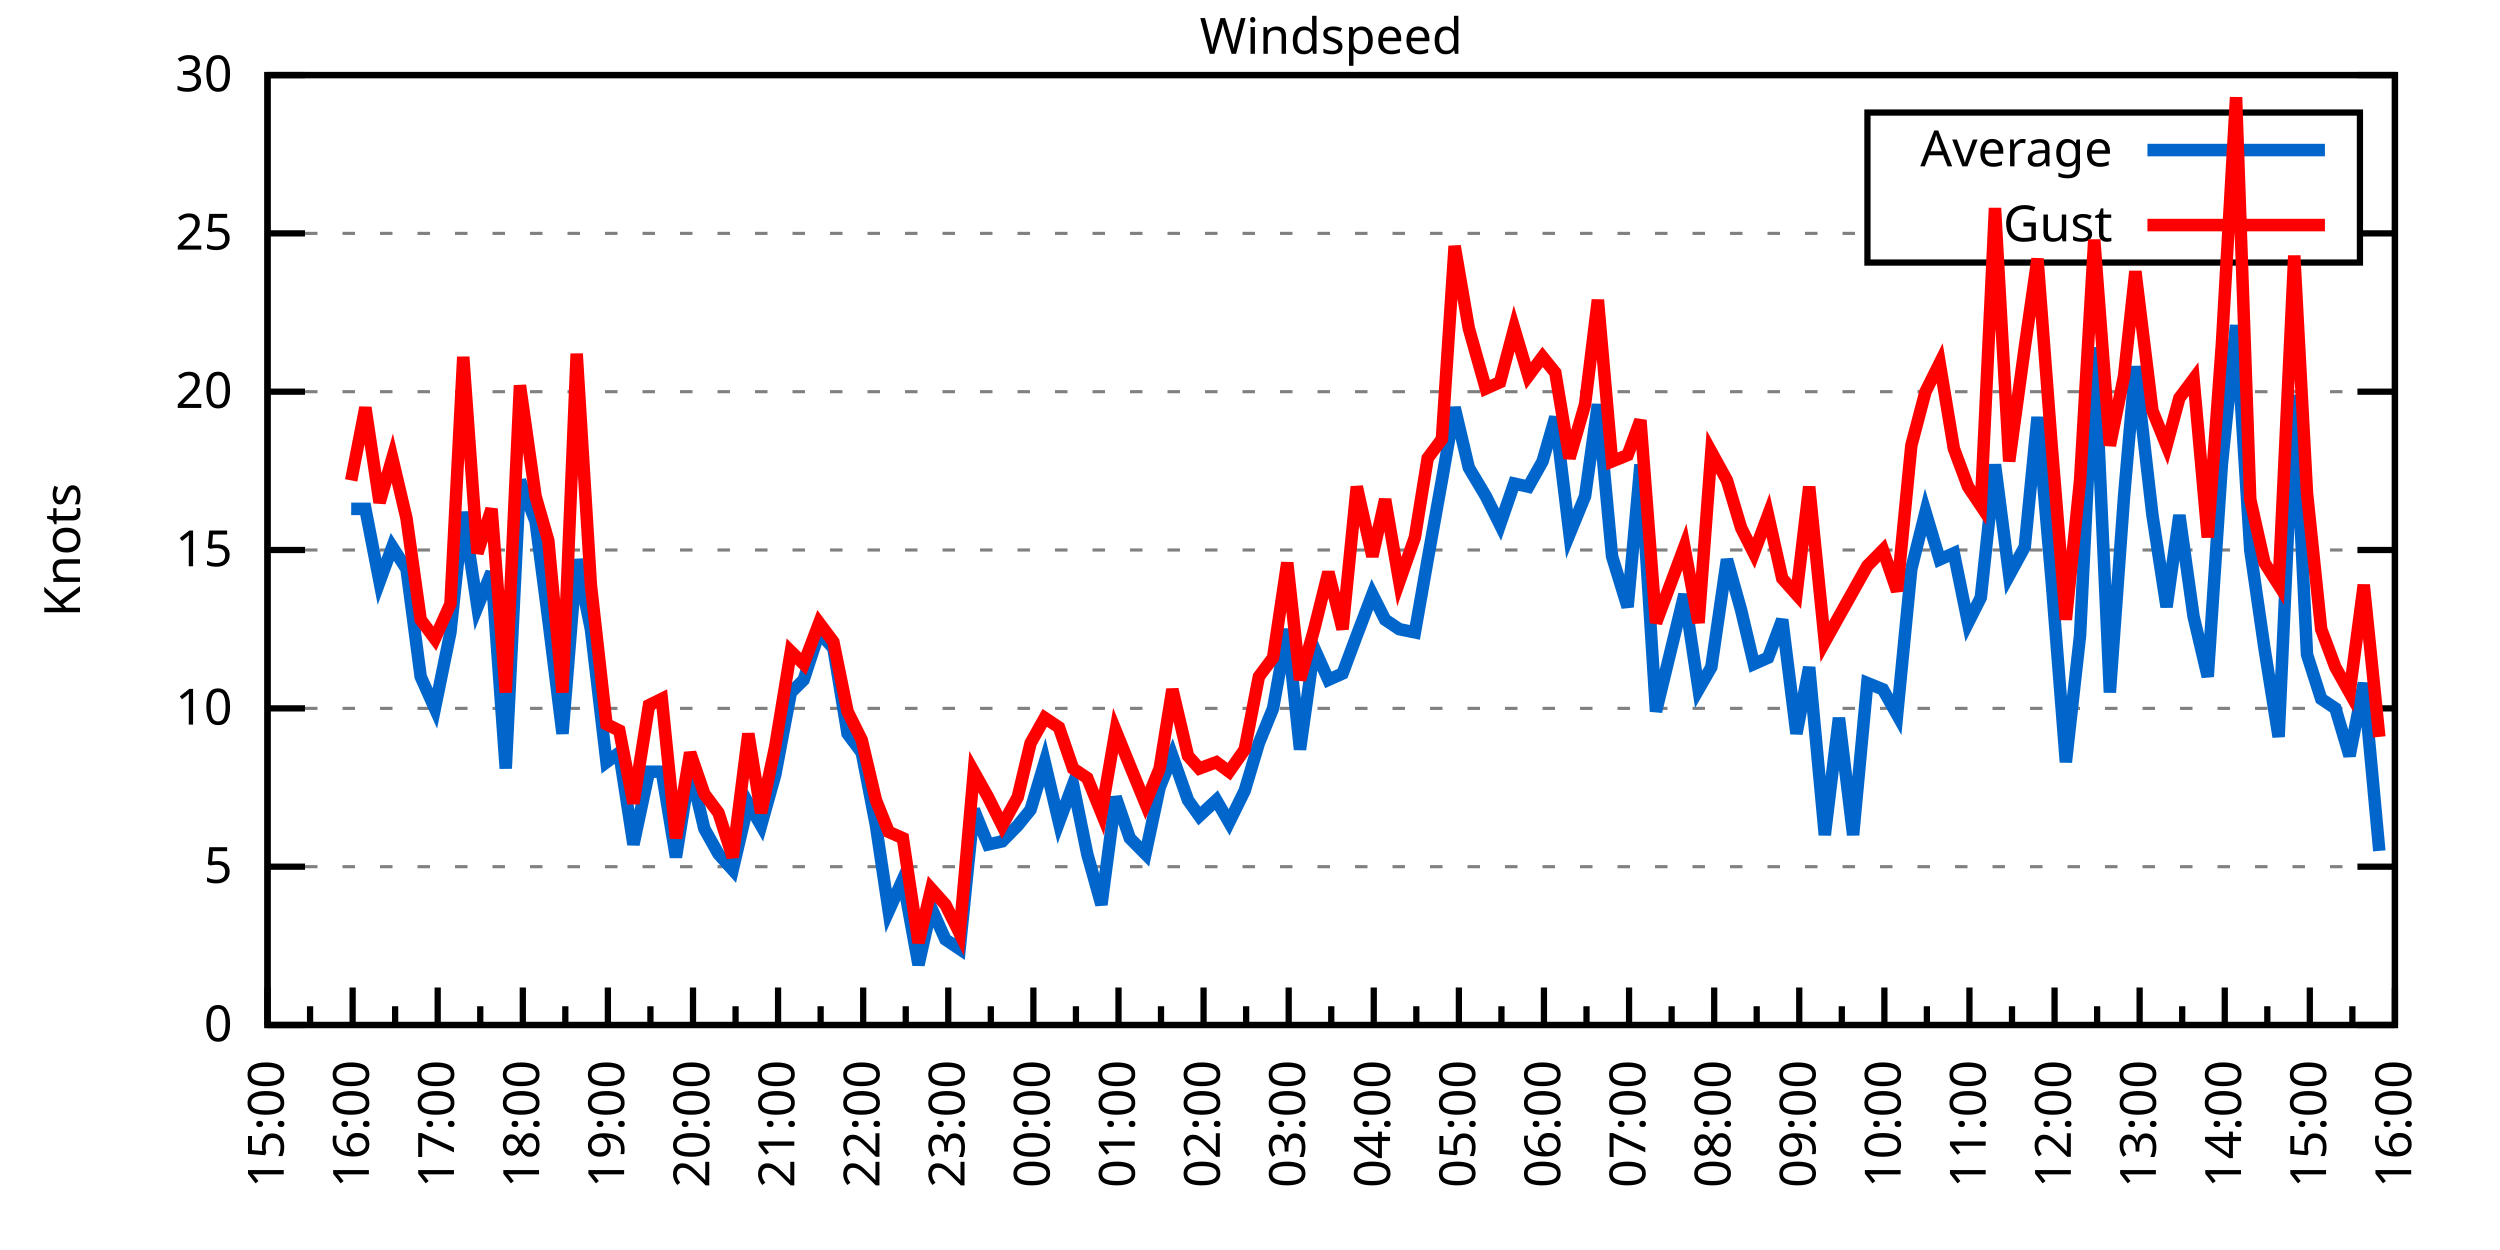
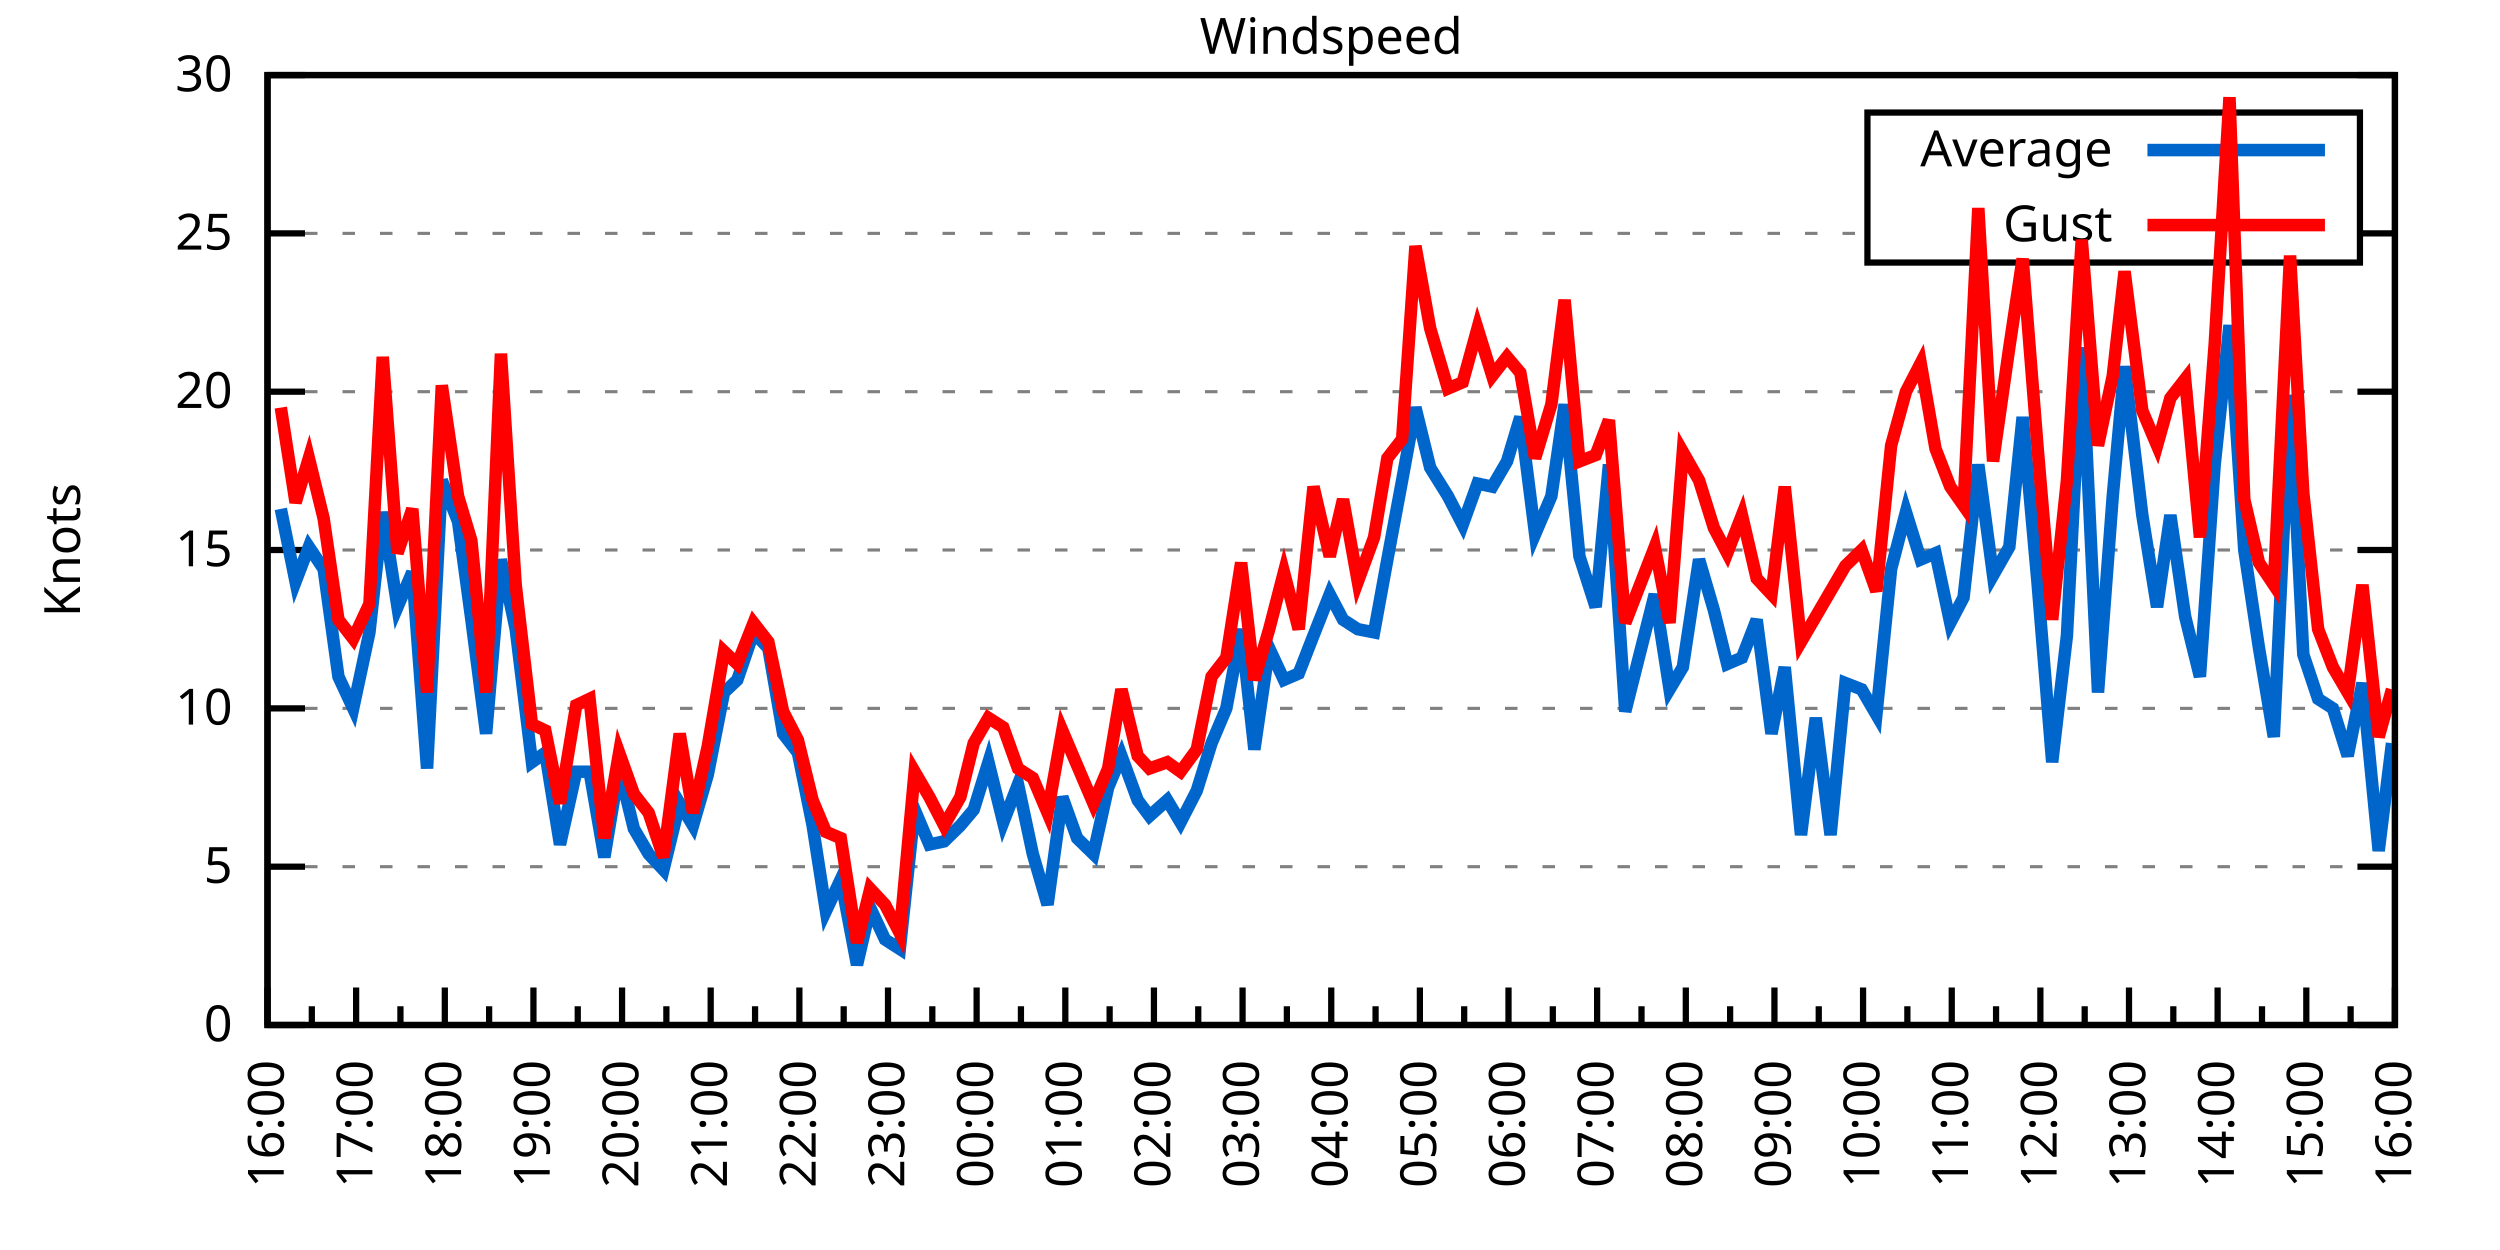
<svg xmlns="http://www.w3.org/2000/svg" xmlns:xlink="http://www.w3.org/1999/xlink" width="400" height="200" viewBox="0 0 400 200">
  <g id="gnuplot_canvas">
    <rect x="0" y="0" width="400" height="200" fill="none" />
    <defs>
      <circle id="gpDot" r="0.5" stroke-width="0.5" stroke="currentColor" />
      <path id="gpPt0" stroke-width="0.333" stroke="currentColor" d="M-1,0 h2 M0,-1 v2" />
      <path id="gpPt1" stroke-width="0.333" stroke="currentColor" d="M-1,-1 L1,1 M1,-1 L-1,1" />
      <path id="gpPt2" stroke-width="0.333" stroke="currentColor" d="M-1,0 L1,0 M0,-1 L0,1 M-1,-1 L1,1 M-1,1 L1,-1" />
      <rect id="gpPt3" stroke-width="0.333" stroke="currentColor" x="-1" y="-1" width="2" height="2" />
      <rect id="gpPt4" stroke-width="0.333" stroke="currentColor" fill="currentColor" x="-1" y="-1" width="2" height="2" />
      <circle id="gpPt5" stroke-width="0.333" stroke="currentColor" cx="0" cy="0" r="1" />
      <use xlink:href="#gpPt5" id="gpPt6" fill="currentColor" stroke="none" />
      <path id="gpPt7" stroke-width="0.333" stroke="currentColor" d="M0,-1.33 L-1.33,0.67 L1.33,0.67 z" />
      <use xlink:href="#gpPt7" id="gpPt8" fill="currentColor" stroke="none" />
      <use xlink:href="#gpPt7" id="gpPt9" stroke="currentColor" transform="rotate(180)" />
      <use xlink:href="#gpPt9" id="gpPt10" fill="currentColor" stroke="none" />
      <use xlink:href="#gpPt3" id="gpPt11" stroke="currentColor" transform="rotate(45)" />
      <use xlink:href="#gpPt11" id="gpPt12" fill="currentColor" stroke="none" />
      <path id="gpPt13" stroke-width="0.333" stroke="currentColor" d="M0,1.330 L1.265,0.411 L0.782,-1.067 L-0.782,-1.076 L-1.265,0.411 z" />
      <use xlink:href="#gpPt13" id="gpPt14" fill="currentColor" stroke="none" />
      <filter id="textbox" filterUnits="objectBoundingBox" x="0" y="0" height="1" width="1">
        <feFlood flood-color="white" flood-opacity="1" result="bgnd" />
        <feComposite in="SourceGraphic" in2="bgnd" operator="atop" />
      </filter>
      <filter id="greybox" filterUnits="objectBoundingBox" x="0" y="0" height="1" width="1">
        <feFlood flood-color="lightgrey" flood-opacity="1" result="grey" />
        <feComposite in="SourceGraphic" in2="grey" operator="atop" />
      </filter>
    </defs>
    <g fill="none" color="white" stroke="currentColor" stroke-width="1.00" stroke-linecap="butt" stroke-linejoin="miter">
</g>
    <g fill="none" color="black" stroke="currentColor" stroke-width="1.00" stroke-linecap="butt" stroke-linejoin="miter">
      <g stroke="none" shape-rendering="crispEdges">
        <polygon fill="rgb(255, 255, 255)" points="42.80,164.00 383.18,164.00 383.18,12.02 42.80,12.02 " />
      </g>
    </g>
    <g fill="none" color="black" stroke="currentColor" stroke-width="1.00" stroke-linecap="butt" stroke-linejoin="miter">
</g>
    <g fill="none" color="black" stroke="black" stroke-width="0.50" stroke-linecap="butt" stroke-linejoin="miter">
</g>
    <g fill="none" color="gray" stroke="currentColor" stroke-width="0.50" stroke-linecap="butt" stroke-linejoin="miter">
      <path stroke="gray" stroke-dasharray="2,4" class="gridline" d="M42.80,164.00 L383.19,164.00  " />
    </g>
    <g fill="none" color="gray" stroke="gray" stroke-width="1.00" stroke-linecap="butt" stroke-linejoin="miter">
</g>
    <g fill="none" color="black" stroke="currentColor" stroke-width="1.00" stroke-linecap="butt" stroke-linejoin="miter">
      <path stroke="black" d="M42.80,164.00 L48.80,164.00 M383.19,164.00 L377.19,164.00  " />
      <g transform="translate(37.20,166.60)" stroke="none" fill="black" font-family="Sans" font-size="8.00" text-anchor="end">
        <text>
          <tspan font-family="Sans"> 0</tspan>
        </text>
      </g>
    </g>
    <g fill="none" color="black" stroke="currentColor" stroke-width="1.00" stroke-linecap="butt" stroke-linejoin="miter">
</g>
    <g fill="none" color="black" stroke="black" stroke-width="0.50" stroke-linecap="butt" stroke-linejoin="miter">
</g>
    <g fill="none" color="gray" stroke="currentColor" stroke-width="0.50" stroke-linecap="butt" stroke-linejoin="miter">
      <path stroke="gray" stroke-dasharray="2,4" class="gridline" d="M42.80,138.67 L383.19,138.67  " />
    </g>
    <g fill="none" color="gray" stroke="gray" stroke-width="1.00" stroke-linecap="butt" stroke-linejoin="miter">
</g>
    <g fill="none" color="black" stroke="currentColor" stroke-width="1.00" stroke-linecap="butt" stroke-linejoin="miter">
      <path stroke="black" d="M42.80,138.67 L48.80,138.67 M383.19,138.67 L377.19,138.67  " />
      <g transform="translate(37.20,141.27)" stroke="none" fill="black" font-family="Sans" font-size="8.00" text-anchor="end">
        <text>
          <tspan font-family="Sans"> 5</tspan>
        </text>
      </g>
    </g>
    <g fill="none" color="black" stroke="currentColor" stroke-width="1.00" stroke-linecap="butt" stroke-linejoin="miter">
</g>
    <g fill="none" color="black" stroke="black" stroke-width="0.50" stroke-linecap="butt" stroke-linejoin="miter">
</g>
    <g fill="none" color="gray" stroke="currentColor" stroke-width="0.50" stroke-linecap="butt" stroke-linejoin="miter">
      <path stroke="gray" stroke-dasharray="2,4" class="gridline" d="M42.80,113.34 L383.19,113.34  " />
    </g>
    <g fill="none" color="gray" stroke="gray" stroke-width="1.00" stroke-linecap="butt" stroke-linejoin="miter">
</g>
    <g fill="none" color="black" stroke="currentColor" stroke-width="1.00" stroke-linecap="butt" stroke-linejoin="miter">
      <path stroke="black" d="M42.80,113.34 L48.80,113.34 M383.19,113.34 L377.19,113.34  " />
      <g transform="translate(37.20,115.94)" stroke="none" fill="black" font-family="Sans" font-size="8.00" text-anchor="end">
        <text>
          <tspan font-family="Sans"> 10</tspan>
        </text>
      </g>
    </g>
    <g fill="none" color="black" stroke="currentColor" stroke-width="1.00" stroke-linecap="butt" stroke-linejoin="miter">
</g>
    <g fill="none" color="black" stroke="black" stroke-width="0.50" stroke-linecap="butt" stroke-linejoin="miter">
</g>
    <g fill="none" color="gray" stroke="currentColor" stroke-width="0.50" stroke-linecap="butt" stroke-linejoin="miter">
      <path stroke="gray" stroke-dasharray="2,4" class="gridline" d="M42.80,88.00 L383.19,88.00  " />
    </g>
    <g fill="none" color="gray" stroke="gray" stroke-width="1.00" stroke-linecap="butt" stroke-linejoin="miter">
</g>
    <g fill="none" color="black" stroke="currentColor" stroke-width="1.00" stroke-linecap="butt" stroke-linejoin="miter">
      <path stroke="black" d="M42.80,88.00 L48.80,88.00 M383.19,88.00 L377.19,88.00  " />
      <g transform="translate(37.20,90.60)" stroke="none" fill="black" font-family="Sans" font-size="8.00" text-anchor="end">
        <text>
          <tspan font-family="Sans"> 15</tspan>
        </text>
      </g>
    </g>
    <g fill="none" color="black" stroke="currentColor" stroke-width="1.00" stroke-linecap="butt" stroke-linejoin="miter">
</g>
    <g fill="none" color="black" stroke="black" stroke-width="0.50" stroke-linecap="butt" stroke-linejoin="miter">
</g>
    <g fill="none" color="gray" stroke="currentColor" stroke-width="0.50" stroke-linecap="butt" stroke-linejoin="miter">
      <path stroke="gray" stroke-dasharray="2,4" class="gridline" d="M42.80,62.67 L383.19,62.67  " />
    </g>
    <g fill="none" color="gray" stroke="gray" stroke-width="1.00" stroke-linecap="butt" stroke-linejoin="miter">
</g>
    <g fill="none" color="black" stroke="currentColor" stroke-width="1.00" stroke-linecap="butt" stroke-linejoin="miter">
      <path stroke="black" d="M42.80,62.67 L48.80,62.67 M383.19,62.67 L377.19,62.67  " />
      <g transform="translate(37.20,65.27)" stroke="none" fill="black" font-family="Sans" font-size="8.00" text-anchor="end">
        <text>
          <tspan font-family="Sans"> 20</tspan>
        </text>
      </g>
    </g>
    <g fill="none" color="black" stroke="currentColor" stroke-width="1.00" stroke-linecap="butt" stroke-linejoin="miter">
</g>
    <g fill="none" color="black" stroke="black" stroke-width="0.50" stroke-linecap="butt" stroke-linejoin="miter">
</g>
    <g fill="none" color="gray" stroke="currentColor" stroke-width="0.50" stroke-linecap="butt" stroke-linejoin="miter">
      <path stroke="gray" stroke-dasharray="2,4" class="gridline" d="M42.80,37.34 L298.79,37.34 M377.59,37.34 L383.19,37.34  " />
    </g>
    <g fill="none" color="gray" stroke="gray" stroke-width="1.00" stroke-linecap="butt" stroke-linejoin="miter">
</g>
    <g fill="none" color="black" stroke="currentColor" stroke-width="1.00" stroke-linecap="butt" stroke-linejoin="miter">
      <path stroke="black" d="M42.80,37.34 L48.80,37.34 M383.19,37.34 L377.19,37.34  " />
      <g transform="translate(37.20,39.94)" stroke="none" fill="black" font-family="Sans" font-size="8.00" text-anchor="end">
        <text>
          <tspan font-family="Sans"> 25</tspan>
        </text>
      </g>
    </g>
    <g fill="none" color="black" stroke="currentColor" stroke-width="1.00" stroke-linecap="butt" stroke-linejoin="miter">
</g>
    <g fill="none" color="black" stroke="black" stroke-width="0.50" stroke-linecap="butt" stroke-linejoin="miter">
</g>
    <g fill="none" color="gray" stroke="currentColor" stroke-width="0.50" stroke-linecap="butt" stroke-linejoin="miter">
      <path stroke="gray" stroke-dasharray="2,4" class="gridline" d="M42.80,12.01 L383.19,12.01  " />
    </g>
    <g fill="none" color="gray" stroke="gray" stroke-width="1.00" stroke-linecap="butt" stroke-linejoin="miter">
</g>
    <g fill="none" color="black" stroke="currentColor" stroke-width="1.00" stroke-linecap="butt" stroke-linejoin="miter">
      <path stroke="black" d="M42.80,12.01 L48.80,12.01 M383.19,12.01 L377.19,12.01  " />
      <g transform="translate(37.20,14.61)" stroke="none" fill="black" font-family="Sans" font-size="8.00" text-anchor="end">
        <text>
          <tspan font-family="Sans"> 30</tspan>
        </text>
      </g>
    </g>
    <g fill="none" color="black" stroke="currentColor" stroke-width="1.00" stroke-linecap="butt" stroke-linejoin="miter">
      <path stroke="black" d="M42.80,164.00 L42.80,158.00  " />
      <g transform="translate(45.40,169.60) rotate(270)" stroke="none" fill="black" font-family="Sans" font-size="8.00" text-anchor="end">
        <text>
+           <tspan font-family="Sans">16:00</tspan>
+         </text>
+       </g>
+     </g>
+     <g fill="none" color="black" stroke="currentColor" stroke-width="1.00" stroke-linecap="butt" stroke-linejoin="miter">
+       <path stroke="black" d="M49.89,164.00 L49.89,161.00 M56.98,164.00 L56.98,158.00  " />
+       <g transform="translate(59.58,169.60) rotate(270)" stroke="none" fill="black" font-family="Sans" font-size="8.00" text-anchor="end">
+         <text>
+           <tspan font-family="Sans">17:00</tspan>
+         </text>
+       </g>
+     </g>
+     <g fill="none" color="black" stroke="currentColor" stroke-width="1.00" stroke-linecap="butt" stroke-linejoin="miter">
+       <path stroke="black" d="M64.07,164.00 L64.07,161.00 M71.17,164.00 L71.17,158.00  " />
+       <g transform="translate(73.77,169.60) rotate(270)" stroke="none" fill="black" font-family="Sans" font-size="8.00" text-anchor="end">
+         <text>
+           <tspan font-family="Sans">18:00</tspan>
+         </text>
+       </g>
+     </g>
+     <g fill="none" color="black" stroke="currentColor" stroke-width="1.00" stroke-linecap="butt" stroke-linejoin="miter">
+       <path stroke="black" d="M78.26,164.00 L78.26,161.00 M85.35,164.00 L85.35,158.00  " />
+       <g transform="translate(87.95,169.60) rotate(270)" stroke="none" fill="black" font-family="Sans" font-size="8.00" text-anchor="end">
+         <text>
+           <tspan font-family="Sans">19:00</tspan>
+         </text>
+       </g>
+     </g>
+     <g fill="none" color="black" stroke="currentColor" stroke-width="1.00" stroke-linecap="butt" stroke-linejoin="miter">
+       <path stroke="black" d="M92.44,164.00 L92.44,161.00 M99.53,164.00 L99.53,158.00  " />
+       <g transform="translate(102.13,169.60) rotate(270)" stroke="none" fill="black" font-family="Sans" font-size="8.00" text-anchor="end">
+         <text>
+           <tspan font-family="Sans">20:00</tspan>
+         </text>
+       </g>
+     </g>
+     <g fill="none" color="black" stroke="currentColor" stroke-width="1.00" stroke-linecap="butt" stroke-linejoin="miter">
+       <path stroke="black" d="M106.62,164.00 L106.62,161.00 M113.71,164.00 L113.71,158.00  " />
+       <g transform="translate(116.31,169.60) rotate(270)" stroke="none" fill="black" font-family="Sans" font-size="8.00" text-anchor="end">
+         <text>
+           <tspan font-family="Sans">21:00</tspan>
+         </text>
+       </g>
+     </g>
+     <g fill="none" color="black" stroke="currentColor" stroke-width="1.00" stroke-linecap="butt" stroke-linejoin="miter">
+       <path stroke="black" d="M120.81,164.00 L120.81,161.00 M127.90,164.00 L127.90,158.00  " />
+       <g transform="translate(130.50,169.60) rotate(270)" stroke="none" fill="black" font-family="Sans" font-size="8.00" text-anchor="end">
+         <text>
+           <tspan font-family="Sans">22:00</tspan>
+         </text>
+       </g>
+     </g>
+     <g fill="none" color="black" stroke="currentColor" stroke-width="1.00" stroke-linecap="butt" stroke-linejoin="miter">
+       <path stroke="black" d="M134.99,164.00 L134.99,161.00 M142.08,164.00 L142.08,158.00  " />
+       <g transform="translate(144.68,169.60) rotate(270)" stroke="none" fill="black" font-family="Sans" font-size="8.00" text-anchor="end">
+         <text>
+           <tspan font-family="Sans">23:00</tspan>
+         </text>
+       </g>
+     </g>
+     <g fill="none" color="black" stroke="currentColor" stroke-width="1.00" stroke-linecap="butt" stroke-linejoin="miter">
+       <path stroke="black" d="M149.17,164.00 L149.17,161.00 M156.26,164.00 L156.26,158.00  " />
+       <g transform="translate(158.86,169.60) rotate(270)" stroke="none" fill="black" font-family="Sans" font-size="8.00" text-anchor="end">
+         <text>
+           <tspan font-family="Sans">00:00</tspan>
+         </text>
+       </g>
+     </g>
+     <g fill="none" color="black" stroke="currentColor" stroke-width="1.00" stroke-linecap="butt" stroke-linejoin="miter">
+       <path stroke="black" d="M163.35,164.00 L163.35,161.00 M170.45,164.00 L170.45,158.00  " />
+       <g transform="translate(173.05,169.60) rotate(270)" stroke="none" fill="black" font-family="Sans" font-size="8.00" text-anchor="end">
+         <text>
+           <tspan font-family="Sans">01:00</tspan>
+         </text>
+       </g>
+     </g>
+     <g fill="none" color="black" stroke="currentColor" stroke-width="1.00" stroke-linecap="butt" stroke-linejoin="miter">
+       <path stroke="black" d="M177.54,164.00 L177.54,161.00 M184.63,164.00 L184.63,158.00  " />
+       <g transform="translate(187.23,169.60) rotate(270)" stroke="none" fill="black" font-family="Sans" font-size="8.00" text-anchor="end">
+         <text>
+           <tspan font-family="Sans">02:00</tspan>
+         </text>
+       </g>
+     </g>
+     <g fill="none" color="black" stroke="currentColor" stroke-width="1.00" stroke-linecap="butt" stroke-linejoin="miter">
+       <path stroke="black" d="M191.72,164.00 L191.72,161.00 M198.81,164.00 L198.81,158.00  " />
+       <g transform="translate(201.41,169.60) rotate(270)" stroke="none" fill="black" font-family="Sans" font-size="8.00" text-anchor="end">
+         <text>
+           <tspan font-family="Sans">03:00</tspan>
+         </text>
+       </g>
+     </g>
+     <g fill="none" color="black" stroke="currentColor" stroke-width="1.00" stroke-linecap="butt" stroke-linejoin="miter">
+       <path stroke="black" d="M205.90,164.00 L205.90,161.00 M213.00,164.00 L213.00,158.00  " />
+       <g transform="translate(215.60,169.60) rotate(270)" stroke="none" fill="black" font-family="Sans" font-size="8.00" text-anchor="end">
+         <text>
+           <tspan font-family="Sans">04:00</tspan>
+         </text>
+       </g>
+     </g>
+     <g fill="none" color="black" stroke="currentColor" stroke-width="1.00" stroke-linecap="butt" stroke-linejoin="miter">
+       <path stroke="black" d="M220.09,164.00 L220.09,161.00 M227.18,164.00 L227.18,158.00  " />
+       <g transform="translate(229.78,169.60) rotate(270)" stroke="none" fill="black" font-family="Sans" font-size="8.00" text-anchor="end">
+         <text>
+           <tspan font-family="Sans">05:00</tspan>
+         </text>
+       </g>
+     </g>
+     <g fill="none" color="black" stroke="currentColor" stroke-width="1.00" stroke-linecap="butt" stroke-linejoin="miter">
+       <path stroke="black" d="M234.27,164.00 L234.27,161.00 M241.36,164.00 L241.36,158.00  " />
+       <g transform="translate(243.96,169.60) rotate(270)" stroke="none" fill="black" font-family="Sans" font-size="8.00" text-anchor="end">
+         <text>
+           <tspan font-family="Sans">06:00</tspan>
+         </text>
+       </g>
+     </g>
+     <g fill="none" color="black" stroke="currentColor" stroke-width="1.00" stroke-linecap="butt" stroke-linejoin="miter">
+       <path stroke="black" d="M248.45,164.00 L248.45,161.00 M255.54,164.00 L255.54,158.00  " />
+       <g transform="translate(258.14,169.60) rotate(270)" stroke="none" fill="black" font-family="Sans" font-size="8.00" text-anchor="end">
+         <text>
+           <tspan font-family="Sans">07:00</tspan>
+         </text>
+       </g>
+     </g>
+     <g fill="none" color="black" stroke="currentColor" stroke-width="1.00" stroke-linecap="butt" stroke-linejoin="miter">
+       <path stroke="black" d="M262.64,164.00 L262.64,161.00 M269.73,164.00 L269.73,158.00  " />
+       <g transform="translate(272.33,169.60) rotate(270)" stroke="none" fill="black" font-family="Sans" font-size="8.00" text-anchor="end">
+         <text>
+           <tspan font-family="Sans">08:00</tspan>
+         </text>
+       </g>
+     </g>
+     <g fill="none" color="black" stroke="currentColor" stroke-width="1.00" stroke-linecap="butt" stroke-linejoin="miter">
+       <path stroke="black" d="M276.82,164.00 L276.82,161.00 M283.91,164.00 L283.91,158.00  " />
+       <g transform="translate(286.51,169.60) rotate(270)" stroke="none" fill="black" font-family="Sans" font-size="8.00" text-anchor="end">
+         <text>
+           <tspan font-family="Sans">09:00</tspan>
+         </text>
+       </g>
+     </g>
+     <g fill="none" color="black" stroke="currentColor" stroke-width="1.00" stroke-linecap="butt" stroke-linejoin="miter">
+       <path stroke="black" d="M291.00,164.00 L291.00,161.00 M298.09,164.00 L298.09,158.00  " />
+       <g transform="translate(300.69,169.60) rotate(270)" stroke="none" fill="black" font-family="Sans" font-size="8.00" text-anchor="end">
+         <text>
+           <tspan font-family="Sans">10:00</tspan>
+         </text>
+       </g>
+     </g>
+     <g fill="none" color="black" stroke="currentColor" stroke-width="1.00" stroke-linecap="butt" stroke-linejoin="miter">
+       <path stroke="black" d="M305.18,164.00 L305.18,161.00 M312.28,164.00 L312.28,158.00  " />
+       <g transform="translate(314.88,169.60) rotate(270)" stroke="none" fill="black" font-family="Sans" font-size="8.00" text-anchor="end">
+         <text>
+           <tspan font-family="Sans">11:00</tspan>
+         </text>
+       </g>
+     </g>
+     <g fill="none" color="black" stroke="currentColor" stroke-width="1.00" stroke-linecap="butt" stroke-linejoin="miter">
+       <path stroke="black" d="M319.37,164.00 L319.37,161.00 M326.46,164.00 L326.46,158.00  " />
+       <g transform="translate(329.06,169.60) rotate(270)" stroke="none" fill="black" font-family="Sans" font-size="8.00" text-anchor="end">
+         <text>
+           <tspan font-family="Sans">12:00</tspan>
+         </text>
+       </g>
+     </g>
+     <g fill="none" color="black" stroke="currentColor" stroke-width="1.00" stroke-linecap="butt" stroke-linejoin="miter">
+       <path stroke="black" d="M333.55,164.00 L333.55,161.00 M340.64,164.00 L340.64,158.00  " />
+       <g transform="translate(343.24,169.60) rotate(270)" stroke="none" fill="black" font-family="Sans" font-size="8.00" text-anchor="end">
+         <text>
+           <tspan font-family="Sans">13:00</tspan>
+         </text>
+       </g>
+     </g>
+     <g fill="none" color="black" stroke="currentColor" stroke-width="1.00" stroke-linecap="butt" stroke-linejoin="miter">
+       <path stroke="black" d="M347.73,164.00 L347.73,161.00 M354.82,164.00 L354.82,158.00  " />
+       <g transform="translate(357.42,169.60) rotate(270)" stroke="none" fill="black" font-family="Sans" font-size="8.00" text-anchor="end">
+         <text>
+           <tspan font-family="Sans">14:00</tspan>
+         </text>
+       </g>
+     </g>
+     <g fill="none" color="black" stroke="currentColor" stroke-width="1.00" stroke-linecap="butt" stroke-linejoin="miter">
+       <path stroke="black" d="M361.92,164.00 L361.92,161.00 M369.01,164.00 L369.01,158.00  " />
+       <g transform="translate(371.61,169.60) rotate(270)" stroke="none" fill="black" font-family="Sans" font-size="8.00" text-anchor="end">
+         <text>
          <tspan font-family="Sans">15:00</tspan>
        </text>
      </g>
    </g>
    <g fill="none" color="black" stroke="currentColor" stroke-width="1.00" stroke-linecap="butt" stroke-linejoin="miter">
-       <path stroke="black" d="M49.61,164.00 L49.61,161.00 M56.42,164.00 L56.42,158.00  " />
-       <g transform="translate(59.02,169.60) rotate(270)" stroke="none" fill="black" font-family="Sans" font-size="8.00" text-anchor="end">
-         <text>
-           <tspan font-family="Sans">16:00</tspan>
-         </text>
-       </g>
-     </g>
-     <g fill="none" color="black" stroke="currentColor" stroke-width="1.00" stroke-linecap="butt" stroke-linejoin="miter">
-       <path stroke="black" d="M63.22,164.00 L63.22,161.00 M70.03,164.00 L70.03,158.00  " />
-       <g transform="translate(72.63,169.60) rotate(270)" stroke="none" fill="black" font-family="Sans" font-size="8.00" text-anchor="end">
-         <text>
-           <tspan font-family="Sans">17:00</tspan>
-         </text>
-       </g>
-     </g>
-     <g fill="none" color="black" stroke="currentColor" stroke-width="1.00" stroke-linecap="butt" stroke-linejoin="miter">
-       <path stroke="black" d="M76.84,164.00 L76.84,161.00 M83.65,164.00 L83.65,158.00  " />
-       <g transform="translate(86.25,169.60) rotate(270)" stroke="none" fill="black" font-family="Sans" font-size="8.00" text-anchor="end">
-         <text>
-           <tspan font-family="Sans">18:00</tspan>
-         </text>
-       </g>
-     </g>
-     <g fill="none" color="black" stroke="currentColor" stroke-width="1.00" stroke-linecap="butt" stroke-linejoin="miter">
-       <path stroke="black" d="M90.45,164.00 L90.45,161.00 M97.26,164.00 L97.26,158.00  " />
-       <g transform="translate(99.86,169.60) rotate(270)" stroke="none" fill="black" font-family="Sans" font-size="8.00" text-anchor="end">
-         <text>
-           <tspan font-family="Sans">19:00</tspan>
-         </text>
-       </g>
-     </g>
-     <g fill="none" color="black" stroke="currentColor" stroke-width="1.00" stroke-linecap="butt" stroke-linejoin="miter">
-       <path stroke="black" d="M104.07,164.00 L104.07,161.00 M110.88,164.00 L110.88,158.00  " />
-       <g transform="translate(113.48,169.60) rotate(270)" stroke="none" fill="black" font-family="Sans" font-size="8.00" text-anchor="end">
-         <text>
-           <tspan font-family="Sans">20:00</tspan>
-         </text>
-       </g>
-     </g>
-     <g fill="none" color="black" stroke="currentColor" stroke-width="1.00" stroke-linecap="butt" stroke-linejoin="miter">
-       <path stroke="black" d="M117.69,164.00 L117.69,161.00 M124.49,164.00 L124.49,158.00  " />
-       <g transform="translate(127.09,169.60) rotate(270)" stroke="none" fill="black" font-family="Sans" font-size="8.00" text-anchor="end">
-         <text>
-           <tspan font-family="Sans">21:00</tspan>
-         </text>
-       </g>
-     </g>
-     <g fill="none" color="black" stroke="currentColor" stroke-width="1.00" stroke-linecap="butt" stroke-linejoin="miter">
-       <path stroke="black" d="M131.30,164.00 L131.30,161.00 M138.11,164.00 L138.11,158.00  " />
-       <g transform="translate(140.71,169.60) rotate(270)" stroke="none" fill="black" font-family="Sans" font-size="8.00" text-anchor="end">
-         <text>
-           <tspan font-family="Sans">22:00</tspan>
-         </text>
-       </g>
-     </g>
-     <g fill="none" color="black" stroke="currentColor" stroke-width="1.00" stroke-linecap="butt" stroke-linejoin="miter">
-       <path stroke="black" d="M144.92,164.00 L144.92,161.00 M151.72,164.00 L151.72,158.00  " />
-       <g transform="translate(154.32,169.60) rotate(270)" stroke="none" fill="black" font-family="Sans" font-size="8.00" text-anchor="end">
-         <text>
-           <tspan font-family="Sans">23:00</tspan>
-         </text>
-       </g>
-     </g>
-     <g fill="none" color="black" stroke="currentColor" stroke-width="1.00" stroke-linecap="butt" stroke-linejoin="miter">
-       <path stroke="black" d="M158.53,164.00 L158.53,161.00 M165.34,164.00 L165.34,158.00  " />
-       <g transform="translate(167.94,169.60) rotate(270)" stroke="none" fill="black" font-family="Sans" font-size="8.00" text-anchor="end">
-         <text>
-           <tspan font-family="Sans">00:00</tspan>
-         </text>
-       </g>
-     </g>
-     <g fill="none" color="black" stroke="currentColor" stroke-width="1.00" stroke-linecap="butt" stroke-linejoin="miter">
-       <path stroke="black" d="M172.15,164.00 L172.15,161.00 M178.96,164.00 L178.96,158.00  " />
-       <g transform="translate(181.56,169.60) rotate(270)" stroke="none" fill="black" font-family="Sans" font-size="8.00" text-anchor="end">
-         <text>
-           <tspan font-family="Sans">01:00</tspan>
-         </text>
-       </g>
-     </g>
-     <g fill="none" color="black" stroke="currentColor" stroke-width="1.00" stroke-linecap="butt" stroke-linejoin="miter">
-       <path stroke="black" d="M185.76,164.00 L185.76,161.00 M192.57,164.00 L192.57,158.00  " />
-       <g transform="translate(195.17,169.60) rotate(270)" stroke="none" fill="black" font-family="Sans" font-size="8.00" text-anchor="end">
-         <text>
-           <tspan font-family="Sans">02:00</tspan>
-         </text>
-       </g>
-     </g>
-     <g fill="none" color="black" stroke="currentColor" stroke-width="1.00" stroke-linecap="butt" stroke-linejoin="miter">
-       <path stroke="black" d="M199.38,164.00 L199.38,161.00 M206.19,164.00 L206.19,158.00  " />
-       <g transform="translate(208.79,169.60) rotate(270)" stroke="none" fill="black" font-family="Sans" font-size="8.00" text-anchor="end">
-         <text>
-           <tspan font-family="Sans">03:00</tspan>
-         </text>
-       </g>
-     </g>
-     <g fill="none" color="black" stroke="currentColor" stroke-width="1.00" stroke-linecap="butt" stroke-linejoin="miter">
-       <path stroke="black" d="M213.00,164.00 L213.00,161.00 M219.80,164.00 L219.80,158.00  " />
-       <g transform="translate(222.40,169.60) rotate(270)" stroke="none" fill="black" font-family="Sans" font-size="8.00" text-anchor="end">
-         <text>
-           <tspan font-family="Sans">04:00</tspan>
-         </text>
-       </g>
-     </g>
-     <g fill="none" color="black" stroke="currentColor" stroke-width="1.00" stroke-linecap="butt" stroke-linejoin="miter">
-       <path stroke="black" d="M226.61,164.00 L226.61,161.00 M233.42,164.00 L233.42,158.00  " />
-       <g transform="translate(236.02,169.60) rotate(270)" stroke="none" fill="black" font-family="Sans" font-size="8.00" text-anchor="end">
-         <text>
-           <tspan font-family="Sans">05:00</tspan>
-         </text>
-       </g>
-     </g>
-     <g fill="none" color="black" stroke="currentColor" stroke-width="1.00" stroke-linecap="butt" stroke-linejoin="miter">
-       <path stroke="black" d="M240.23,164.00 L240.23,161.00 M247.03,164.00 L247.03,158.00  " />
-       <g transform="translate(249.63,169.60) rotate(270)" stroke="none" fill="black" font-family="Sans" font-size="8.00" text-anchor="end">
-         <text>
-           <tspan font-family="Sans">06:00</tspan>
-         </text>
-       </g>
-     </g>
-     <g fill="none" color="black" stroke="currentColor" stroke-width="1.00" stroke-linecap="butt" stroke-linejoin="miter">
-       <path stroke="black" d="M253.84,164.00 L253.84,161.00 M260.65,164.00 L260.65,158.00  " />
-       <g transform="translate(263.25,169.60) rotate(270)" stroke="none" fill="black" font-family="Sans" font-size="8.00" text-anchor="end">
-         <text>
-           <tspan font-family="Sans">07:00</tspan>
-         </text>
-       </g>
-     </g>
-     <g fill="none" color="black" stroke="currentColor" stroke-width="1.00" stroke-linecap="butt" stroke-linejoin="miter">
-       <path stroke="black" d="M267.46,164.00 L267.46,161.00 M274.27,164.00 L274.27,158.00  " />
-       <g transform="translate(276.87,169.60) rotate(270)" stroke="none" fill="black" font-family="Sans" font-size="8.00" text-anchor="end">
-         <text>
-           <tspan font-family="Sans">08:00</tspan>
-         </text>
-       </g>
-     </g>
-     <g fill="none" color="black" stroke="currentColor" stroke-width="1.00" stroke-linecap="butt" stroke-linejoin="miter">
-       <path stroke="black" d="M281.07,164.00 L281.07,161.00 M287.88,164.00 L287.88,158.00  " />
-       <g transform="translate(290.48,169.60) rotate(270)" stroke="none" fill="black" font-family="Sans" font-size="8.00" text-anchor="end">
-         <text>
-           <tspan font-family="Sans">09:00</tspan>
-         </text>
-       </g>
-     </g>
-     <g fill="none" color="black" stroke="currentColor" stroke-width="1.00" stroke-linecap="butt" stroke-linejoin="miter">
-       <path stroke="black" d="M294.69,164.00 L294.69,161.00 M301.50,164.00 L301.50,158.00  " />
-       <g transform="translate(304.10,169.60) rotate(270)" stroke="none" fill="black" font-family="Sans" font-size="8.00" text-anchor="end">
-         <text>
-           <tspan font-family="Sans">10:00</tspan>
-         </text>
-       </g>
-     </g>
-     <g fill="none" color="black" stroke="currentColor" stroke-width="1.00" stroke-linecap="butt" stroke-linejoin="miter">
-       <path stroke="black" d="M308.30,164.00 L308.30,161.00 M315.11,164.00 L315.11,158.00  " />
-       <g transform="translate(317.71,169.60) rotate(270)" stroke="none" fill="black" font-family="Sans" font-size="8.00" text-anchor="end">
-         <text>
-           <tspan font-family="Sans">11:00</tspan>
-         </text>
-       </g>
-     </g>
-     <g fill="none" color="black" stroke="currentColor" stroke-width="1.00" stroke-linecap="butt" stroke-linejoin="miter">
-       <path stroke="black" d="M321.92,164.00 L321.92,161.00 M328.73,164.00 L328.73,158.00  " />
-       <g transform="translate(331.33,169.60) rotate(270)" stroke="none" fill="black" font-family="Sans" font-size="8.00" text-anchor="end">
-         <text>
-           <tspan font-family="Sans">12:00</tspan>
-         </text>
-       </g>
-     </g>
-     <g fill="none" color="black" stroke="currentColor" stroke-width="1.00" stroke-linecap="butt" stroke-linejoin="miter">
-       <path stroke="black" d="M335.54,164.00 L335.54,161.00 M342.34,164.00 L342.34,158.00  " />
-       <g transform="translate(344.94,169.60) rotate(270)" stroke="none" fill="black" font-family="Sans" font-size="8.00" text-anchor="end">
-         <text>
-           <tspan font-family="Sans">13:00</tspan>
-         </text>
-       </g>
-     </g>
-     <g fill="none" color="black" stroke="currentColor" stroke-width="1.00" stroke-linecap="butt" stroke-linejoin="miter">
-       <path stroke="black" d="M349.15,164.00 L349.15,161.00 M355.96,164.00 L355.96,158.00  " />
-       <g transform="translate(358.56,169.60) rotate(270)" stroke="none" fill="black" font-family="Sans" font-size="8.00" text-anchor="end">
-         <text>
-           <tspan font-family="Sans">14:00</tspan>
-         </text>
-       </g>
-     </g>
-     <g fill="none" color="black" stroke="currentColor" stroke-width="1.00" stroke-linecap="butt" stroke-linejoin="miter">
-       <path stroke="black" d="M362.77,164.00 L362.77,161.00 M369.57,164.00 L369.57,158.00  " />
-       <g transform="translate(372.17,169.60) rotate(270)" stroke="none" fill="black" font-family="Sans" font-size="8.00" text-anchor="end">
-         <text>
-           <tspan font-family="Sans">15:00</tspan>
-         </text>
-       </g>
-     </g>
-     <g fill="none" color="black" stroke="currentColor" stroke-width="1.00" stroke-linecap="butt" stroke-linejoin="miter">
-       <path stroke="black" d="M376.38,164.00 L376.38,161.00 M383.19,164.00 L383.19,158.00  " />
+       <path stroke="black" d="M376.10,164.00 L376.10,161.00 M383.19,164.00 L383.19,158.00  " />
      <g transform="translate(385.79,169.60) rotate(270)" stroke="none" fill="black" font-family="Sans" font-size="8.00" text-anchor="end">
        <text>
          <tspan font-family="Sans">16:00</tspan>
        </text>
      </g>
    </g>
    <g fill="none" color="black" stroke="currentColor" stroke-width="1.00" stroke-linecap="butt" stroke-linejoin="miter">
</g>
    <g fill="none" color="black" stroke="currentColor" stroke-width="1.00" stroke-linecap="butt" stroke-linejoin="miter">
      <path stroke="black" d="M42.80,12.01 L42.80,164.00 L383.19,164.00 L383.19,12.01 L42.80,12.01 Z  " />
    </g>
    <g fill="none" color="black" stroke="currentColor" stroke-width="1.00" stroke-linecap="butt" stroke-linejoin="miter">
      <g transform="translate(12.80,88.01) rotate(270)" stroke="none" fill="black" font-family="Sans" font-size="8.00" text-anchor="middle">
        <text>
          <tspan font-family="Sans">Knots</tspan>
        </text>
      </g>
    </g>
    <g fill="none" color="black" stroke="currentColor" stroke-width="1.00" stroke-linecap="butt" stroke-linejoin="miter">
</g>
    <g fill="none" color="black" stroke="currentColor" stroke-width="1.00" stroke-linecap="butt" stroke-linejoin="miter">
      <path stroke="black" d="M298.79,42.01 L298.79,18.01 L377.59,18.01 L377.59,42.01 L298.79,42.01 Z  " />
    </g>
    <g id="Windspeed_plot_1">
      <g fill="none" color="white" stroke="black" stroke-width="2.00" stroke-linecap="butt" stroke-linejoin="miter">
</g>
      <g fill="none" color="black" stroke="currentColor" stroke-width="2.00" stroke-linecap="butt" stroke-linejoin="miter">
        <g transform="translate(337.99,26.61)" stroke="none" fill="black" font-family="Sans" font-size="8.00" text-anchor="end">
          <text>
            <tspan font-family="Sans">Average</tspan>
          </text>
        </g>
      </g>
      <g fill="none" color="black" stroke="currentColor" stroke-width="2.00" stroke-linecap="butt" stroke-linejoin="miter">
-         <path stroke="rgb(  0, 102, 204)" d="M343.59,24.01 L371.99,24.01 M56.19,81.42 L58.46,81.42 L60.73,93.07 L62.77,87.50 L65.04,91.04 L67.31,108.27   L69.58,113.34 L72.07,101.18 L74.12,81.93 L76.39,97.12 L78.65,91.55 L80.92,122.96 L83.19,76.86 L85.69,83.45   L87.73,99.15 L90.00,117.39 L92.27,89.52 L94.54,100.67 L97.04,121.95 L99.08,120.43 L101.35,135.12 L103.84,123.47   L105.89,123.47 L108.15,137.15 L110.42,122.96 L112.69,132.59 L114.96,136.64 L117.23,139.17 L119.73,128.54 L121.77,132.08   L124.04,123.98 L126.54,110.80 L128.58,108.78 L131.07,101.18 L133.34,103.71 L135.61,117.39 L137.88,120.43 L140.15,132.08   L142.19,145.76 L144.46,140.69 L146.96,154.37 L149.00,145.25 L151.27,150.32 L153.54,151.84 L155.81,129.55 L158.08,135.12   L160.35,134.62 L162.84,132.08 L164.89,129.55 L167.16,121.95 L169.43,131.58 L171.69,125.50 L173.96,136.64 L176.23,144.75   L178.50,127.52 L180.77,134.11 L183.27,136.64 L185.54,126.00 L187.58,120.94 L190.08,128.03 L191.89,130.56 L194.61,128.03   L196.66,131.58 L199.15,126.51 L201.42,118.91 L203.69,113.34 L205.96,100.67 L208.00,119.92 L210.27,103.71 L212.54,108.78   L214.81,107.76 L217.08,101.68 L219.58,95.10 L221.62,99.15 L223.89,100.67 L226.38,101.18 L228.43,89.52 L230.70,76.86   L232.74,65.21 L235.01,74.83 L237.73,79.39 L240.00,83.95 L242.27,77.37 L244.54,77.87 L246.81,73.82 L248.85,66.73   L251.12,85.47 L253.61,79.39 L255.66,64.70 L257.93,89.02 L260.42,97.12 L262.47,74.33 L264.96,113.84 L269.50,95.10   L271.77,110.30 L273.81,106.75 L276.31,89.52 L278.58,97.63 L280.62,106.24 L282.89,105.23 L285.16,99.15 L287.43,117.39   L289.47,106.75 L291.97,133.60 L294.23,114.86 L296.50,133.60 L298.77,109.28 L301.27,110.30 L303.54,114.35 L305.81,91.04   L308.08,81.93 L310.35,89.52 L312.62,88.51 L314.89,99.66 L316.93,95.60 L319.20,74.33 L321.47,92.06 L323.96,87.50   L326.00,66.73 L328.27,93.07 L330.54,121.95 L332.81,101.68 L335.08,55.58 L337.58,110.80 L339.85,79.39 L341.66,58.62   L344.39,82.43 L346.65,97.12 L348.70,82.43 L350.97,98.64 L353.24,108.27 L355.50,74.33 L357.77,52.03 L360.04,88.00   L362.31,103.71 L364.58,117.90 L367.08,63.18 L369.12,104.72 L371.39,111.82 L373.66,113.34 L375.93,120.94 L378.20,109.28   L380.69,136.14  " />
+         <path stroke="rgb(  0, 102, 204)" d="M343.59,24.01 L371.99,24.01 M44.93,81.42 L47.29,93.07 L49.42,87.50 L51.78,91.04 L54.15,108.27 L56.51,113.34   L59.11,101.18 L61.24,81.93 L63.60,97.12 L65.97,91.55 L68.33,122.96 L70.69,76.86 L73.29,83.45 L75.42,99.15   L77.78,117.39 L80.15,89.52 L82.51,100.67 L85.11,121.95 L87.24,120.43 L89.60,135.12 L92.20,123.47 L94.33,123.47   L96.70,137.15 L99.06,122.96 L101.42,132.59 L103.79,136.64 L106.15,139.17 L108.75,128.54 L110.88,132.08 L113.24,123.98   L115.84,110.80 L117.97,108.78 L120.57,101.18 L122.93,103.71 L125.30,117.39 L127.66,120.43 L130.02,132.08 L132.15,145.76   L134.52,140.69 L137.12,154.37 L139.24,145.25 L141.61,150.32 L143.97,151.84 L146.34,129.55 L148.70,135.12 L151.06,134.62   L153.66,132.08 L155.79,129.55 L158.15,121.95 L160.52,131.58 L162.88,125.50 L165.25,136.64 L167.61,144.75 L169.97,127.52   L172.34,134.11 L174.94,136.64 L177.30,126.00 L179.43,120.94 L182.03,128.03 L183.92,130.56 L186.76,128.03 L188.88,131.58   L191.48,126.51 L193.85,118.91 L196.21,113.34 L198.58,100.67 L200.70,119.92 L203.07,103.71 L205.43,108.78 L207.79,107.76   L210.16,101.68 L212.76,95.10 L214.89,99.15 L217.25,100.67 L219.85,101.18 L221.98,89.52 L224.34,76.86 L226.47,65.21   L228.83,74.83 L231.67,79.39 L234.03,83.95 L236.40,77.37 L238.76,77.87 L241.12,73.82 L243.25,66.73 L245.62,85.47   L248.22,79.39 L250.34,64.70 L252.71,89.02 L255.31,97.12 L257.43,74.33 L260.04,113.84 L264.76,95.10 L267.13,110.30   L269.25,106.75 L271.85,89.52 L274.22,97.63 L276.35,106.24 L278.71,105.23 L281.07,99.15 L283.44,117.39 L285.56,106.75   L288.16,133.60 L290.53,114.86 L292.89,133.60 L295.26,109.28 L297.86,110.30 L300.22,114.35 L302.58,91.04 L304.95,81.93   L307.31,89.52 L309.68,88.51 L312.04,99.66 L314.17,95.60 L316.53,74.33 L318.89,92.06 L321.49,87.50 L323.62,66.73   L325.99,93.07 L328.35,121.95 L330.71,101.68 L333.08,55.58 L335.68,110.80 L338.04,79.39 L339.93,58.62 L342.77,82.43   L345.13,97.12 L347.26,82.43 L349.62,98.64 L351.99,108.27 L354.35,74.33 L356.72,52.03 L359.08,88.00 L361.44,103.71   L363.81,117.90 L366.41,63.18 L368.53,104.72 L370.90,111.82 L373.26,113.34 L375.63,120.94 L377.99,109.28 L380.59,136.14   L382.72,118.91  " />
      </g>
    </g>
    <g id="Windspeed_plot_2">
      <g fill="none" color="black" stroke="currentColor" stroke-width="2.00" stroke-linecap="butt" stroke-linejoin="miter">
        <g transform="translate(337.99,38.61)" stroke="none" fill="black" font-family="Sans" font-size="8.00" text-anchor="end">
          <text>
            <tspan font-family="Sans">Gust</tspan>
          </text>
        </g>
      </g>
      <g fill="none" color="black" stroke="currentColor" stroke-width="2.00" stroke-linecap="butt" stroke-linejoin="miter">
-         <path stroke="rgb(255,   0,   0)" d="M343.59,36.01 L371.99,36.01 M56.19,76.86 L58.46,65.21 L60.73,80.41 L62.77,73.31 L65.04,82.94 L67.31,99.15   L69.58,102.19 L72.07,96.62 L74.12,57.10 L76.39,88.51 L78.65,81.42 L80.92,110.80 L83.19,61.66 L85.69,79.39   L87.73,86.49 L90.00,110.80 L92.27,56.59 L94.54,93.58 L97.04,115.87 L99.08,116.88 L101.35,128.54 L103.84,112.83   L105.89,111.82 L108.15,134.11 L110.42,120.43 L112.69,127.02 L114.96,130.06 L117.23,137.15 L119.73,117.39 L121.77,130.06   L124.04,119.42 L126.54,104.22 L128.58,106.24 L131.07,99.66 L133.34,102.70 L135.61,113.84 L137.88,118.40 L140.15,128.03   L142.19,133.10 L144.46,134.11 L146.96,150.83 L149.00,142.21 L151.27,144.75 L153.54,149.31 L155.81,123.47 L158.08,127.52   L160.35,132.08 L162.84,127.52 L164.89,118.91 L167.16,114.86 L169.43,116.38 L171.69,122.96 L173.96,124.48 L176.23,130.06   L178.50,116.88 L180.77,122.46 L183.27,128.54 L185.54,122.96 L187.58,110.30 L190.08,120.94 L191.89,122.96 L194.61,121.95   L196.66,123.47 L199.15,119.92 L201.42,108.27 L203.69,105.23 L205.96,90.03 L208.00,108.78 L210.27,100.67 L212.54,91.55   L214.81,100.67 L217.08,77.87 L219.58,89.02 L221.62,79.90 L223.89,93.07 L226.38,85.98 L228.43,73.31 L230.70,70.27   L232.74,39.37 L235.01,52.54 L237.73,62.17 L240.00,61.15 L242.27,52.54 L244.54,60.14 L246.81,57.10 L248.85,59.63   L251.12,73.31 L253.61,64.70 L255.66,47.98 L257.93,73.82 L260.42,72.81 L262.47,67.23 L264.96,99.66 L269.50,87.50   L271.77,99.66 L273.81,72.30 L276.31,76.86 L278.58,84.46 L280.62,88.51 L282.89,82.43 L285.16,92.56 L287.43,95.10   L289.47,77.87 L291.97,102.70 L294.23,98.64 L296.50,94.59 L298.77,90.54 L301.27,88.00 L303.54,94.59 L305.81,71.29   L308.08,62.67 L310.35,58.11 L312.62,71.79 L314.89,77.87 L316.93,80.91 L319.20,33.29 L321.47,73.82 L323.96,55.58   L326.00,41.39 L328.27,71.29 L330.54,99.15 L332.81,76.86 L335.08,38.35 L337.58,71.29 L339.85,60.14 L341.66,43.42   L344.39,65.71 L346.65,71.29 L348.70,63.69 L350.97,60.65 L353.24,85.98 L355.50,55.07 L357.77,15.56 L360.04,79.90   L362.31,90.03 L364.58,93.58 L367.08,40.89 L369.12,78.89 L371.39,100.67 L373.66,106.75 L375.93,110.80 L378.20,93.58   L380.69,117.90  " />
+         <path stroke="rgb(255,   0,   0)" d="M343.59,36.01 L371.99,36.01 M44.93,65.21 L47.29,80.41 L49.42,73.31 L51.78,82.94 L54.15,99.15 L56.51,102.19   L59.11,96.62 L61.24,57.10 L63.60,88.51 L65.97,81.42 L68.33,110.80 L70.69,61.66 L73.29,79.39 L75.42,86.49   L77.78,110.80 L80.15,56.59 L82.51,93.58 L85.11,115.87 L87.24,116.88 L89.60,128.54 L92.20,112.83 L94.33,111.82   L96.70,134.11 L99.06,120.43 L101.42,127.02 L103.79,130.06 L106.15,137.15 L108.75,117.39 L110.88,130.06 L113.24,119.42   L115.84,104.22 L117.97,106.24 L120.57,99.66 L122.93,102.70 L125.30,113.84 L127.66,118.40 L130.02,128.03 L132.15,133.10   L134.52,134.11 L137.12,150.83 L139.24,142.21 L141.61,144.75 L143.97,149.31 L146.34,123.47 L148.70,127.52 L151.06,132.08   L153.66,127.52 L155.79,118.91 L158.15,114.86 L160.52,116.38 L162.88,122.96 L165.25,124.48 L167.61,130.06 L169.97,116.88   L172.34,122.46 L174.94,128.54 L177.30,122.96 L179.43,110.30 L182.03,120.94 L183.92,122.96 L186.76,121.95 L188.88,123.47   L191.48,119.92 L193.85,108.27 L196.21,105.23 L198.58,90.03 L200.70,108.78 L203.07,100.67 L205.43,91.55 L207.79,100.67   L210.16,77.87 L212.76,89.02 L214.89,79.90 L217.25,93.07 L219.85,85.98 L221.98,73.31 L224.34,70.27 L226.47,39.37   L228.83,52.54 L231.67,62.17 L234.03,61.15 L236.40,52.54 L238.76,60.14 L241.12,57.10 L243.25,59.63 L245.62,73.31   L248.22,64.70 L250.34,47.98 L252.71,73.82 L255.31,72.81 L257.43,67.23 L260.04,99.66 L264.76,87.50 L267.13,99.66   L269.25,72.30 L271.85,76.86 L274.22,84.46 L276.35,88.51 L278.71,82.43 L281.07,92.56 L283.44,95.10 L285.56,77.87   L288.16,102.70 L290.53,98.64 L292.89,94.59 L295.26,90.54 L297.86,88.00 L300.22,94.59 L302.58,71.29 L304.95,62.67   L307.31,58.11 L309.68,71.79 L312.04,77.87 L314.17,80.91 L316.53,33.29 L318.89,73.82 L321.49,55.58 L323.62,41.39   L325.99,71.29 L328.35,99.15 L330.71,76.86 L333.08,38.35 L335.68,71.29 L338.04,60.14 L339.93,43.42 L342.77,65.71   L345.13,71.29 L347.26,63.69 L349.62,60.65 L351.99,85.98 L354.35,55.07 L356.72,15.56 L359.08,79.90 L361.44,90.03   L363.81,93.58 L366.41,40.89 L368.53,78.89 L370.90,100.67 L373.26,106.75 L375.63,110.80 L377.99,93.58 L380.59,117.90   L382.72,110.30  " />
      </g>
    </g>
    <g fill="none" color="black" stroke="currentColor" stroke-width="2.00" stroke-linecap="butt" stroke-linejoin="miter">
</g>
    <g fill="none" color="black" stroke="black" stroke-width="1.00" stroke-linecap="butt" stroke-linejoin="miter">
</g>
    <g fill="none" color="black" stroke="currentColor" stroke-width="1.00" stroke-linecap="butt" stroke-linejoin="miter">
      <path stroke="black" d="M42.80,12.01 L42.80,164.00 L383.19,164.00 L383.19,12.01 L42.80,12.01 Z  " />
    </g>
    <g fill="none" color="black" stroke="currentColor" stroke-width="1.00" stroke-linecap="butt" stroke-linejoin="miter">
      <g transform="translate(212.99,8.61)" stroke="none" fill="black" font-family="Sans" font-size="8.00" text-anchor="middle">
        <text>
          <tspan font-family="Sans">Windspeed</tspan>
        </text>
      </g>
    </g>
    <g fill="none" color="black" stroke="currentColor" stroke-width="1.00" stroke-linecap="butt" stroke-linejoin="miter">
</g>
  </g>
</svg>
